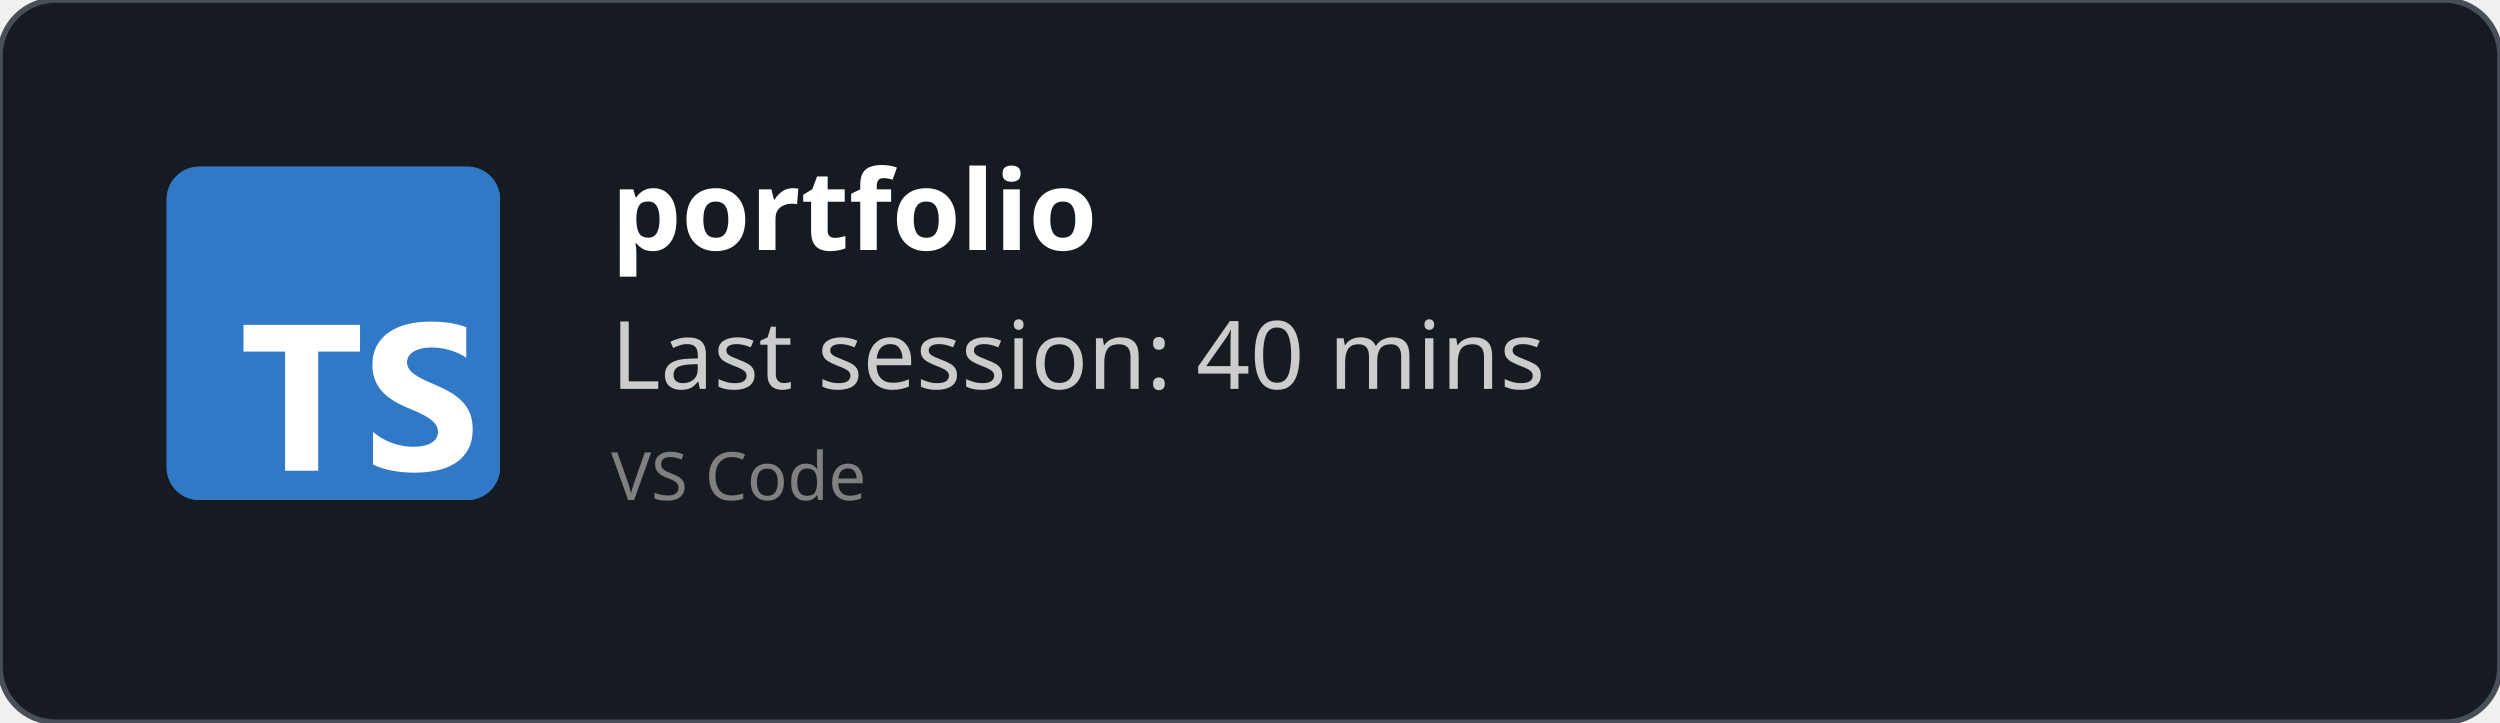
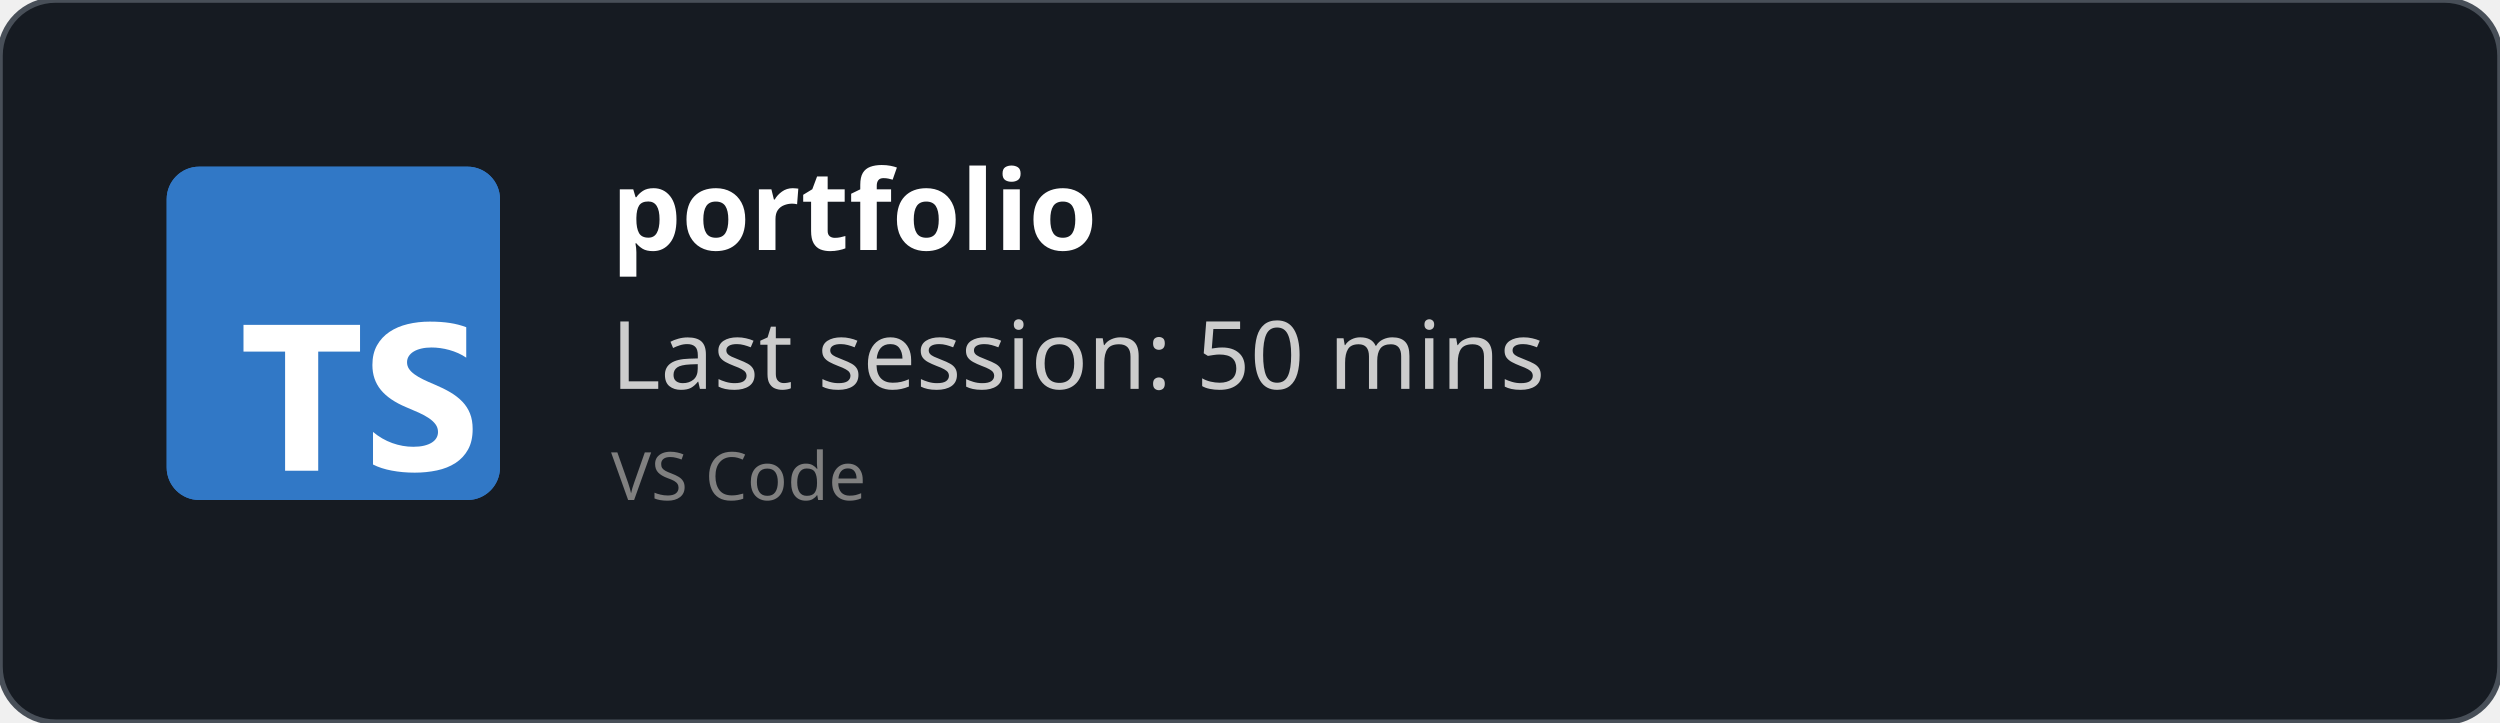
<svg xmlns="http://www.w3.org/2000/svg" width="450" height="130" viewBox="0 0 450 130" fill="none" role="img">
  <style>
    *{
        font-family: 'Segoe UI', Ubuntu, monospace
    }
    </style>
  <defs>
    <clipPath id="horizontalClip" x="20" y="20" width="500" height="200">
      <rect x="90" y="20" width="300" height="50" />
    </clipPath>
  </defs>
  <rect width="450" height="130" fill="rgba(22,27,34)" stroke="#484f58" stroke-width="1" fill-opacity="1" stroke-opacity="1" x="0" y="0" rx="10px" ry="10px">
    </rect>
  <svg fill="none" height="60" viewBox="0 0 512 512" width="60" x="30" y="30">
    <rect fill="#3178c6" height="512" rx="50" width="512" />
    <rect fill="#3178c6" height="512" rx="50" width="512" />
    <path clip-rule="evenodd" d="m316.939 407.424v50.061c8.138 4.172 17.763 7.3 28.875 9.386s22.823 3.129 35.135 3.129c11.999 0 23.397-1.147 34.196-3.442 10.799-2.294 20.268-6.075 28.406-11.342 8.138-5.266 14.581-12.15 19.328-20.65s7.121-19.007 7.121-31.522c0-9.074-1.356-17.026-4.069-23.857s-6.625-12.906-11.738-18.225c-5.112-5.319-11.242-10.091-18.389-14.315s-15.207-8.213-24.18-11.967c-6.573-2.712-12.468-5.345-17.685-7.9-5.217-2.556-9.651-5.163-13.303-7.822-3.652-2.66-6.469-5.476-8.451-8.448-1.982-2.973-2.974-6.336-2.974-10.091 0-3.441.887-6.544 2.661-9.308s4.278-5.136 7.512-7.118c3.235-1.981 7.199-3.52 11.894-4.615 4.696-1.095 9.912-1.642 15.651-1.642 4.173 0 8.581.313 13.224.938 4.643.626 9.312 1.591 14.008 2.894 4.695 1.304 9.259 2.947 13.694 4.928 4.434 1.982 8.529 4.276 12.285 6.884v-46.776c-7.616-2.92-15.937-5.084-24.962-6.492s-19.381-2.112-31.066-2.112c-11.895 0-23.163 1.278-33.805 3.833s-20.006 6.544-28.093 11.967c-8.086 5.424-14.476 12.333-19.171 20.729-4.695 8.395-7.043 18.433-7.043 30.114 0 14.914 4.304 27.638 12.912 38.172 8.607 10.533 21.675 19.45 39.204 26.751 6.886 2.816 13.303 5.579 19.25 8.291s11.086 5.528 15.415 8.448c4.33 2.92 7.747 6.101 10.252 9.543 2.504 3.441 3.756 7.352 3.756 11.733 0 3.233-.783 6.231-2.348 8.995s-3.939 5.162-7.121 7.196-7.147 3.624-11.894 4.771c-4.748 1.148-10.303 1.721-16.668 1.721-10.851 0-21.597-1.903-32.24-5.71-10.642-3.806-20.502-9.516-29.579-17.13zm-84.159-123.342h64.22v-41.082h-179v41.082h63.906v182.918h50.874z" fill="#fff" fill-rule="evenodd" />
  </svg>
  <text x="110" y="45" font-size="20" clip-path="url(#horizontalClip)" font-weight="bold" font-family="Ubuntu" fill="white">
    portfolio
    </text>
  <text x="110" y="70" font-size="17px" font-family="Ubuntu" fill="#ccc">
-     Last session: 40 mins
+     Last session: 50 mins
    </text>
  <text x="110" y="90" font-size="12px" font-family="Ubuntu" fill="grey">
    VS Code
    </text>
</svg>
